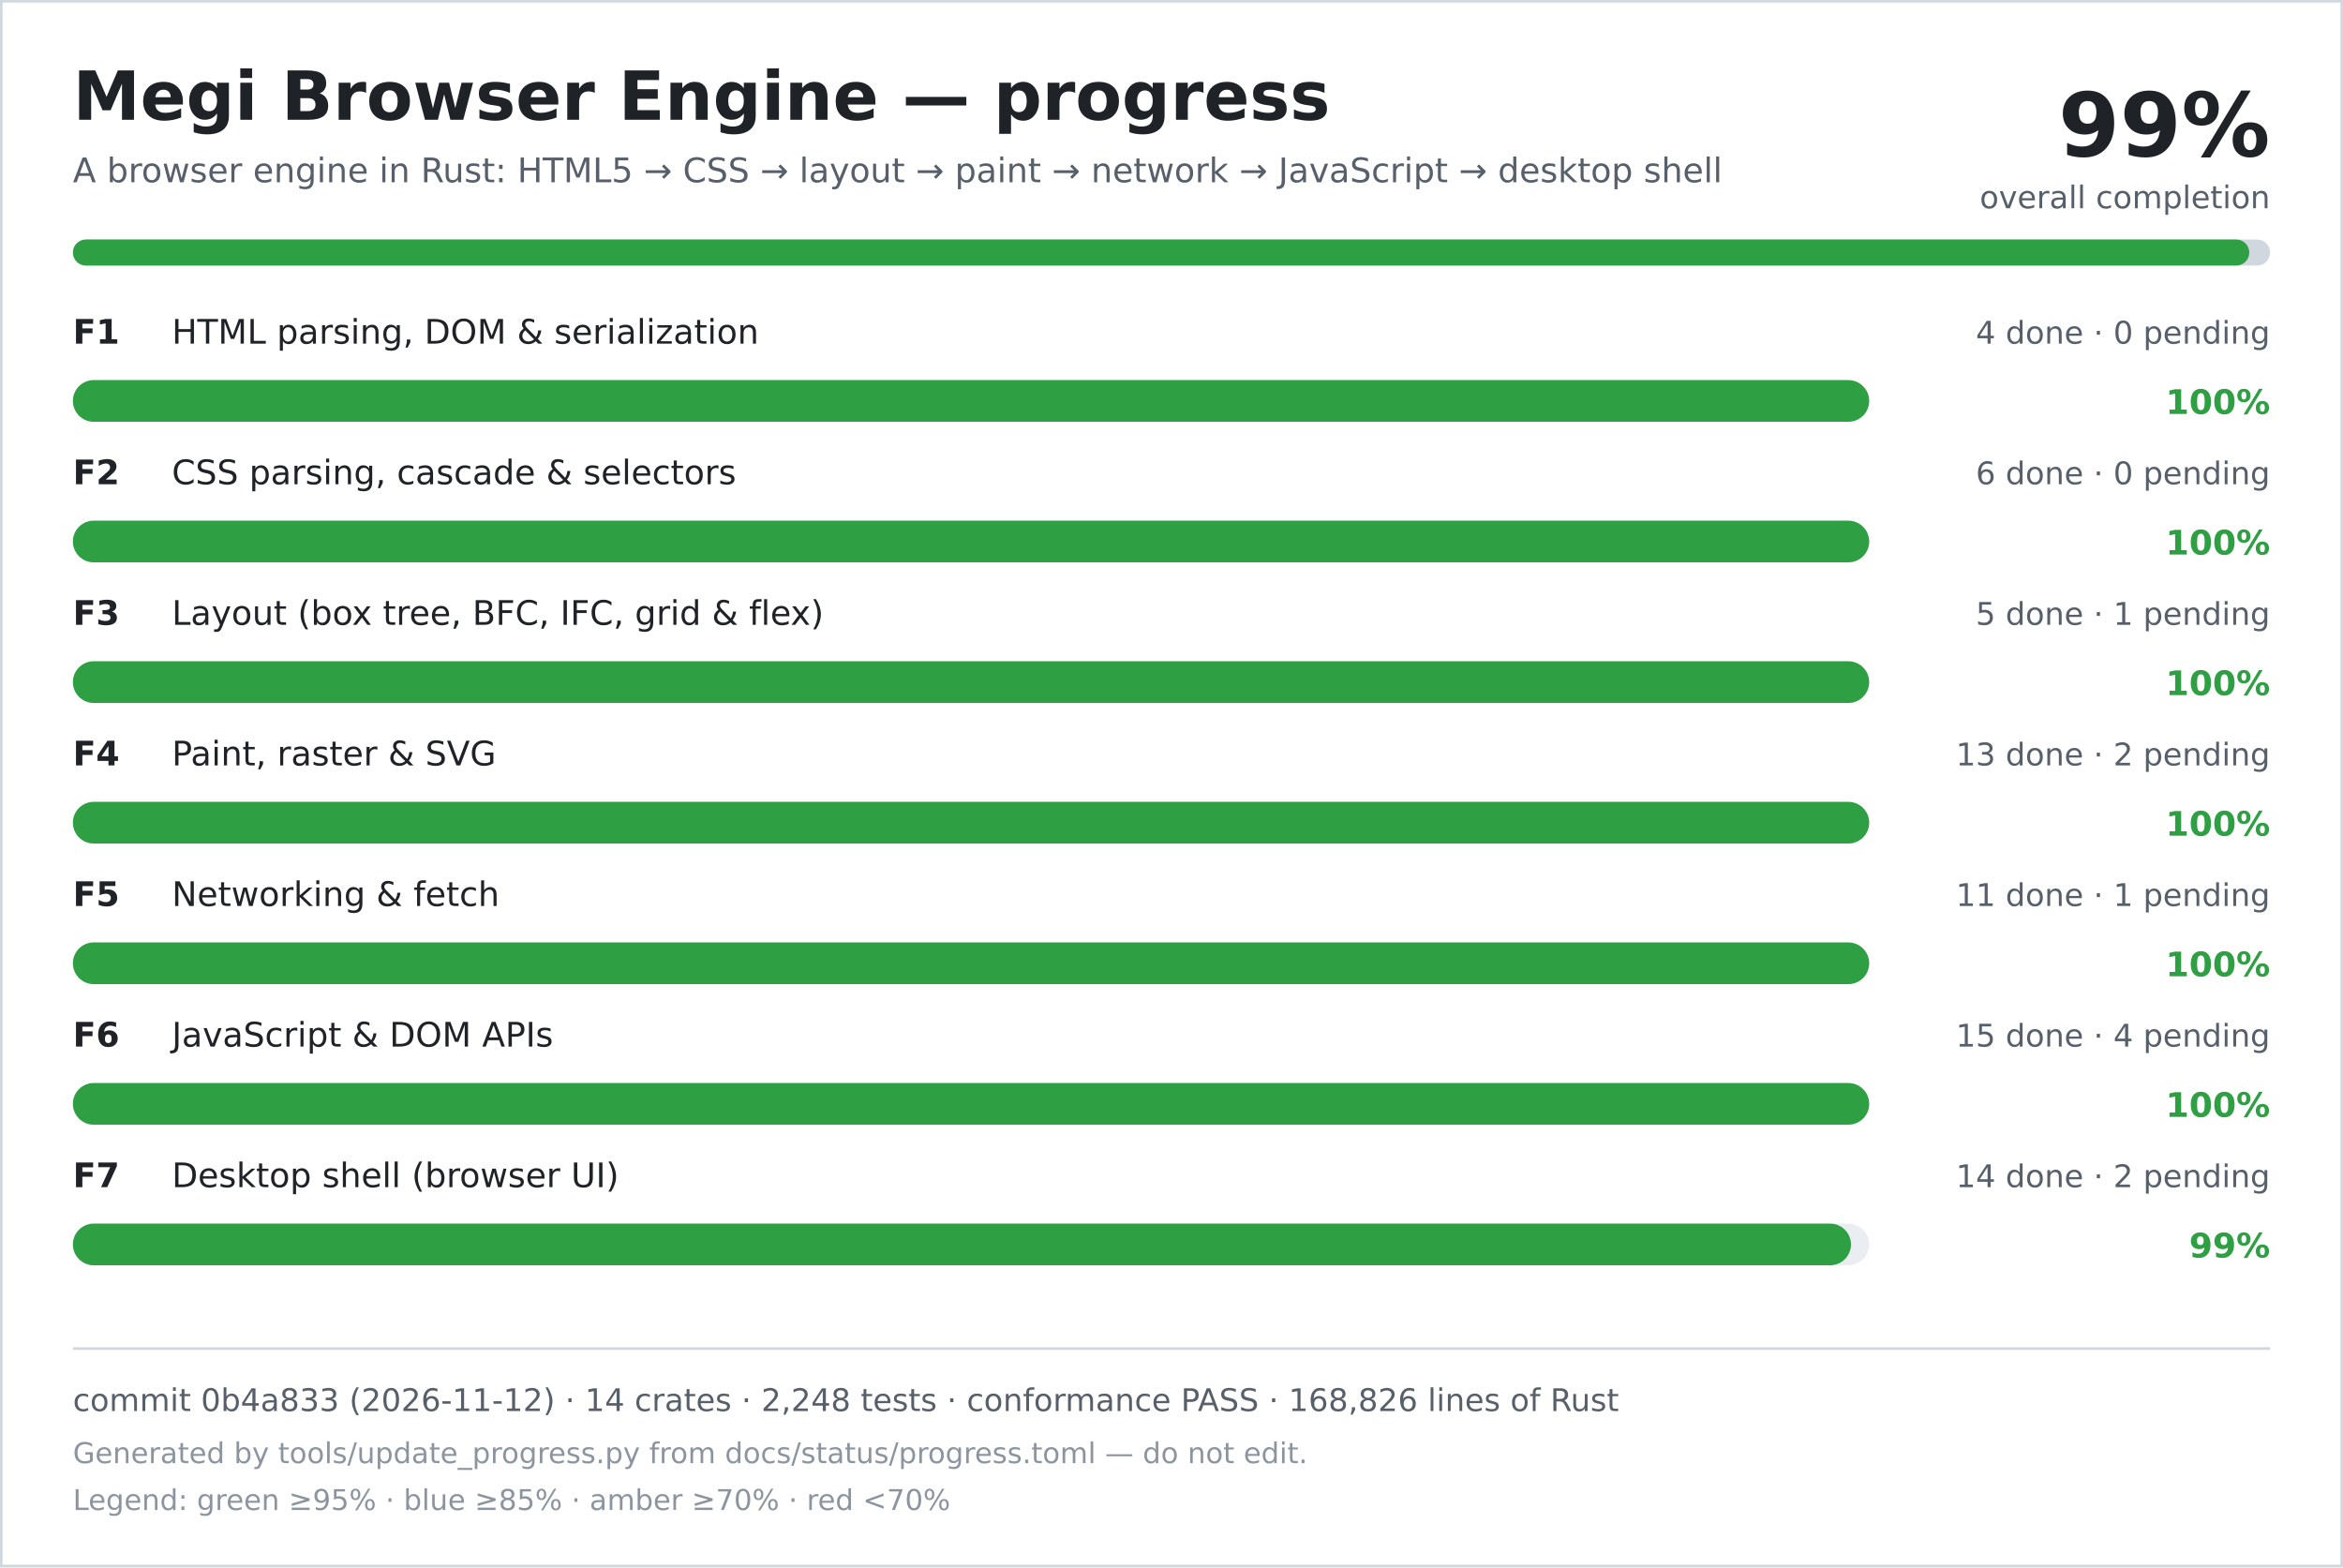
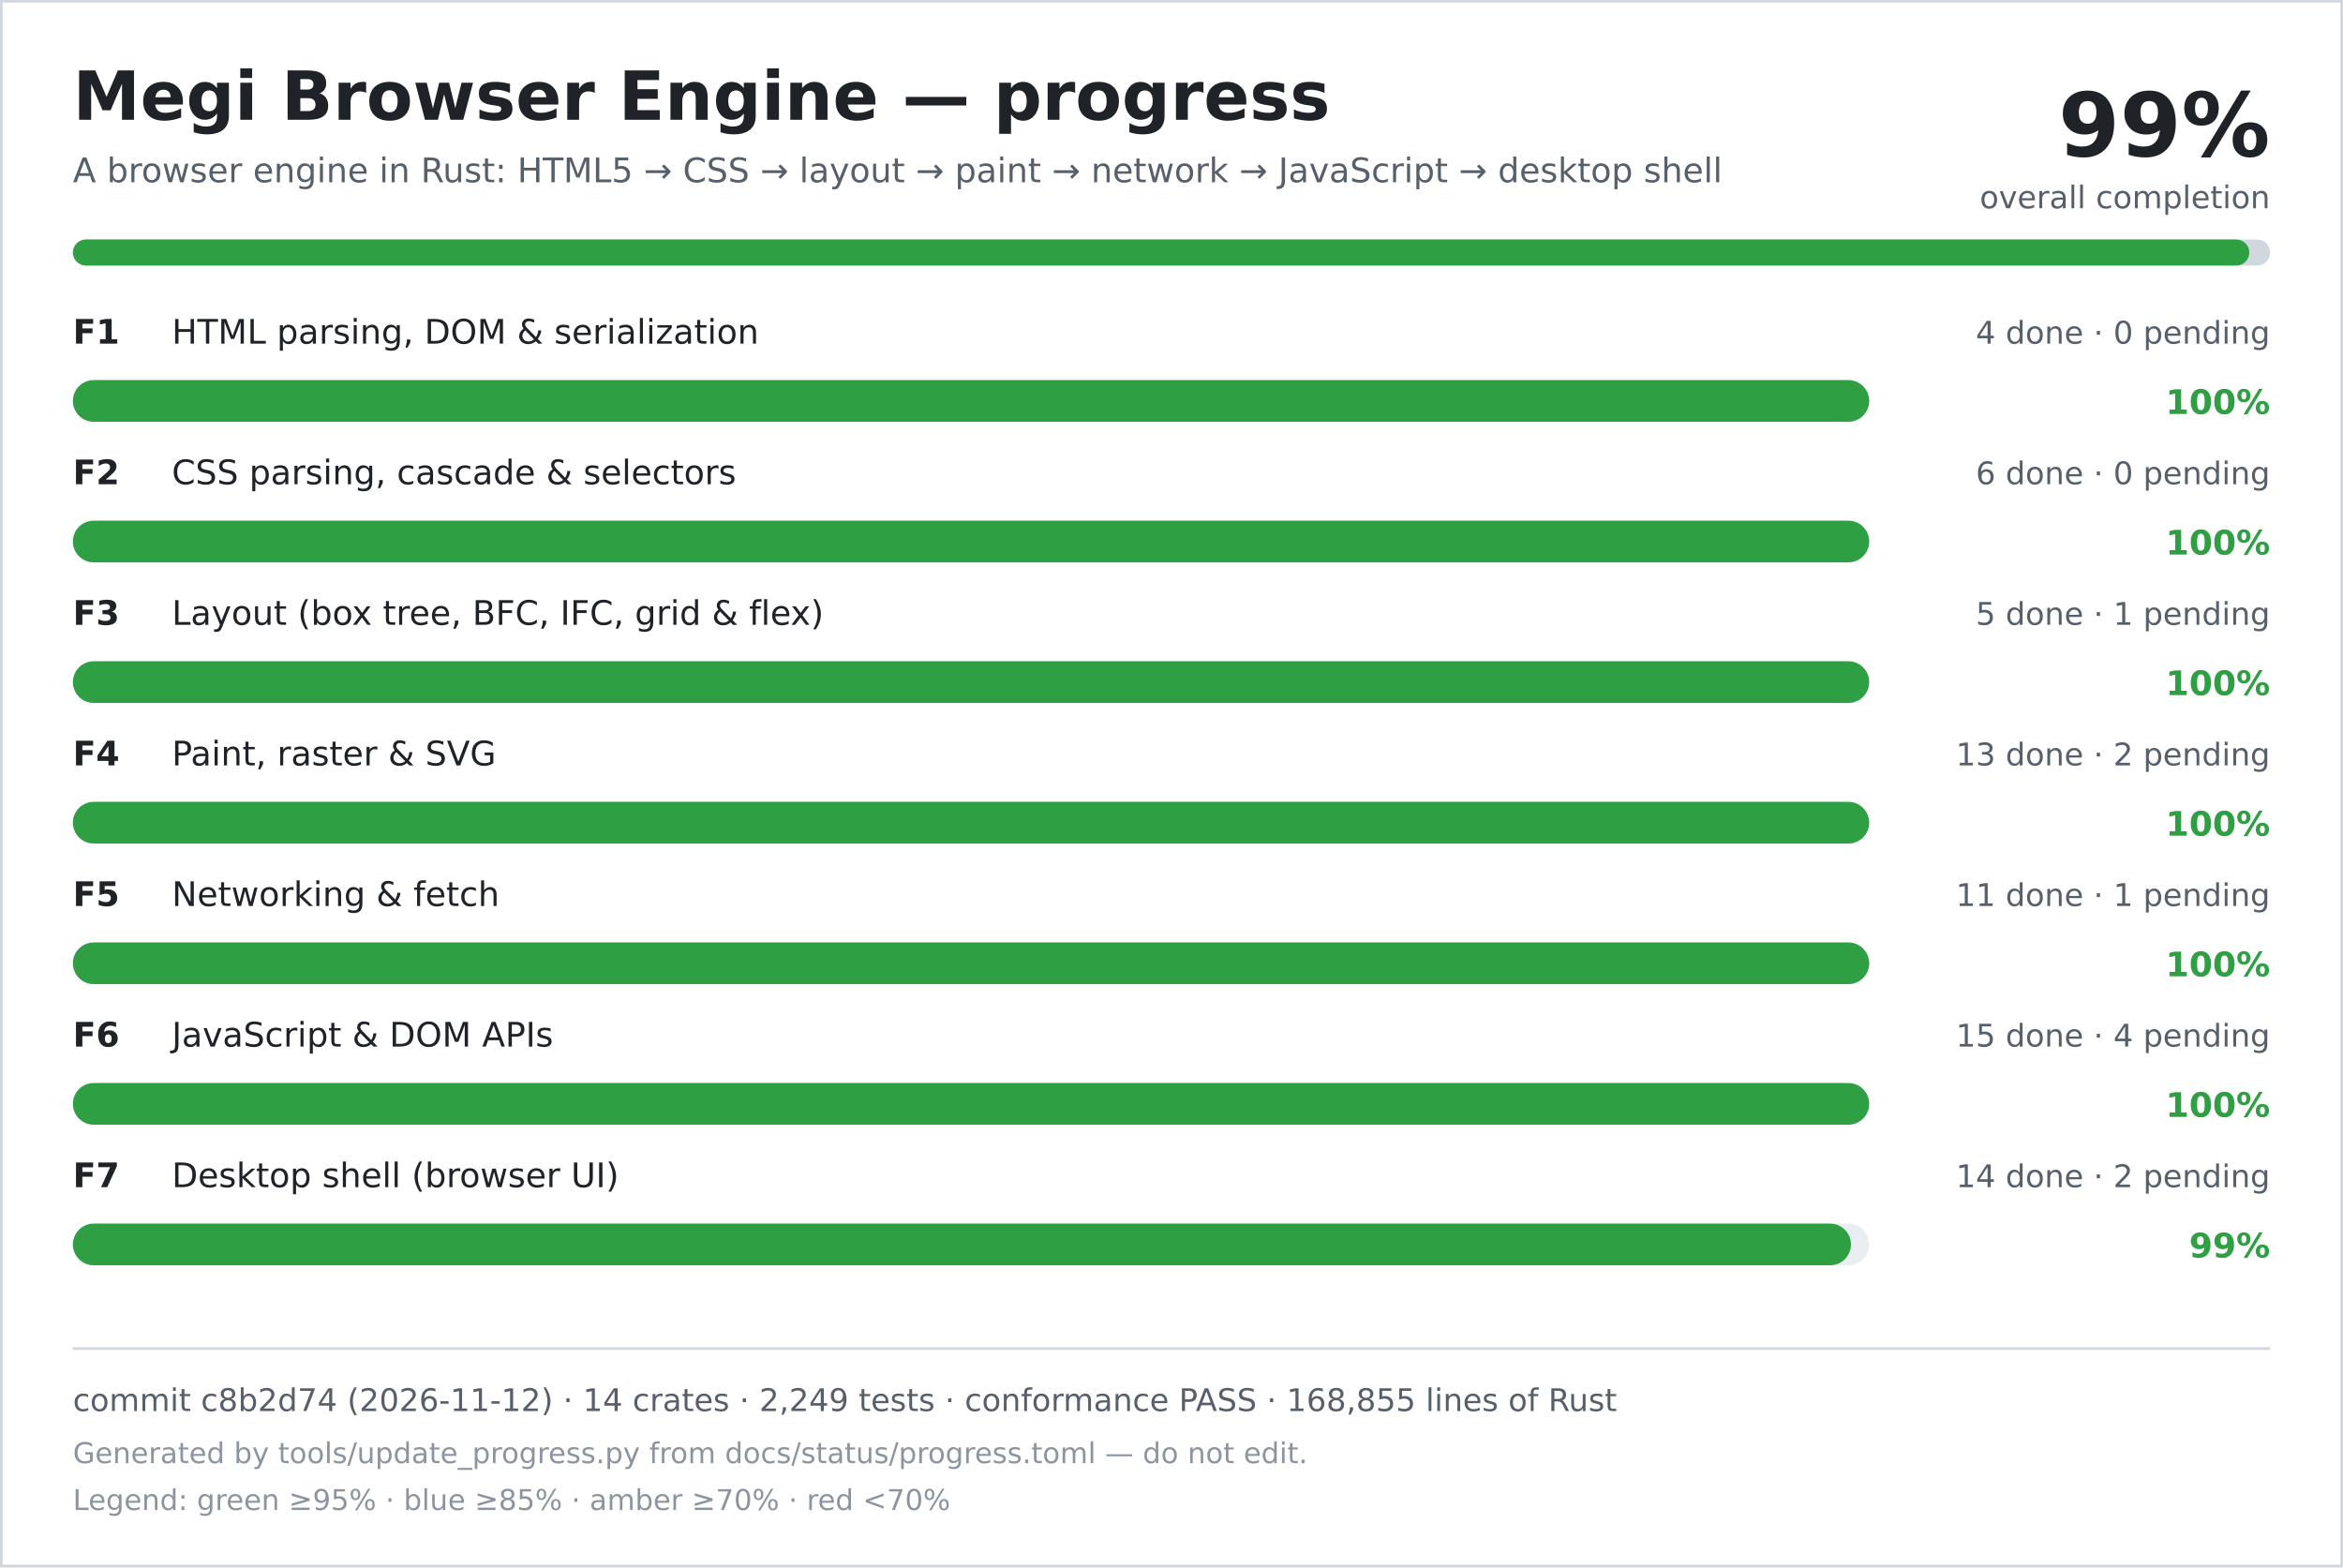
<svg xmlns="http://www.w3.org/2000/svg" width="900" height="602" viewBox="0 0 900 602" role="img" aria-labelledby="title desc">
  <rect width="900" height="602" fill="#ffffff" />
  <rect x="0.5" y="0.5" width="899" height="601" fill="none" stroke="#d0d7de" />
  <text x="28" y="46" font-family="DejaVu Sans, Verdana, sans-serif" font-size="26" font-weight="700" fill="#1f2328">Megi Browser Engine — progress</text>
  <text x="28" y="70" font-family="DejaVu Sans, Verdana, sans-serif" font-size="13" fill="#57606a">A browser engine in Rust: HTML5 → CSS → layout → paint → network → JavaScript → desktop shell</text>
  <text x="872" y="60" text-anchor="end" font-family="DejaVu Sans, Verdana, sans-serif" font-size="34" font-weight="700" fill="#1f2328">99%</text>
  <text x="872" y="80" text-anchor="end" font-family="DejaVu Sans, Verdana, sans-serif" font-size="12" fill="#57606a">overall completion</text>
  <rect x="28" y="92" width="844" height="10" rx="5" fill="#d0d7de" />
  <rect x="28" y="92" width="836" height="10" rx="5" fill="#2ea043" />
  <text x="28" y="132" font-family="DejaVu Sans, Verdana, sans-serif" font-size="13" font-weight="700" fill="#1f2328">F1</text>
  <text x="66" y="132" font-family="DejaVu Sans, Verdana, sans-serif" font-size="13" fill="#1f2328">HTML parsing, DOM &amp; serialization</text>
  <text x="872" y="132" text-anchor="end" font-family="DejaVu Sans, Verdana, sans-serif" font-size="12" fill="#57606a">4 done · 0 pending</text>
  <rect x="28" y="146" width="690" height="16" rx="8" fill="#eaeef2" />
  <rect x="28" y="146" width="690" height="16" rx="8" fill="#2ea043" />
  <text x="872" y="159" text-anchor="end" font-family="DejaVu Sans, Verdana, sans-serif" font-size="13" font-weight="700" fill="#2ea043">100%</text>
  <text x="28" y="186" font-family="DejaVu Sans, Verdana, sans-serif" font-size="13" font-weight="700" fill="#1f2328">F2</text>
  <text x="66" y="186" font-family="DejaVu Sans, Verdana, sans-serif" font-size="13" fill="#1f2328">CSS parsing, cascade &amp; selectors</text>
  <text x="872" y="186" text-anchor="end" font-family="DejaVu Sans, Verdana, sans-serif" font-size="12" fill="#57606a">6 done · 0 pending</text>
  <rect x="28" y="200" width="690" height="16" rx="8" fill="#eaeef2" />
  <rect x="28" y="200" width="690" height="16" rx="8" fill="#2ea043" />
  <text x="872" y="213" text-anchor="end" font-family="DejaVu Sans, Verdana, sans-serif" font-size="13" font-weight="700" fill="#2ea043">100%</text>
  <text x="28" y="240" font-family="DejaVu Sans, Verdana, sans-serif" font-size="13" font-weight="700" fill="#1f2328">F3</text>
  <text x="66" y="240" font-family="DejaVu Sans, Verdana, sans-serif" font-size="13" fill="#1f2328">Layout (box tree, BFC, IFC, grid &amp; flex)</text>
  <text x="872" y="240" text-anchor="end" font-family="DejaVu Sans, Verdana, sans-serif" font-size="12" fill="#57606a">5 done · 1 pending</text>
  <rect x="28" y="254" width="690" height="16" rx="8" fill="#eaeef2" />
  <rect x="28" y="254" width="690" height="16" rx="8" fill="#2ea043" />
  <text x="872" y="267" text-anchor="end" font-family="DejaVu Sans, Verdana, sans-serif" font-size="13" font-weight="700" fill="#2ea043">100%</text>
  <text x="28" y="294" font-family="DejaVu Sans, Verdana, sans-serif" font-size="13" font-weight="700" fill="#1f2328">F4</text>
  <text x="66" y="294" font-family="DejaVu Sans, Verdana, sans-serif" font-size="13" fill="#1f2328">Paint, raster &amp; SVG</text>
  <text x="872" y="294" text-anchor="end" font-family="DejaVu Sans, Verdana, sans-serif" font-size="12" fill="#57606a">13 done · 2 pending</text>
  <rect x="28" y="308" width="690" height="16" rx="8" fill="#eaeef2" />
  <rect x="28" y="308" width="690" height="16" rx="8" fill="#2ea043" />
  <text x="872" y="321" text-anchor="end" font-family="DejaVu Sans, Verdana, sans-serif" font-size="13" font-weight="700" fill="#2ea043">100%</text>
  <text x="28" y="348" font-family="DejaVu Sans, Verdana, sans-serif" font-size="13" font-weight="700" fill="#1f2328">F5</text>
  <text x="66" y="348" font-family="DejaVu Sans, Verdana, sans-serif" font-size="13" fill="#1f2328">Networking &amp; fetch</text>
  <text x="872" y="348" text-anchor="end" font-family="DejaVu Sans, Verdana, sans-serif" font-size="12" fill="#57606a">11 done · 1 pending</text>
  <rect x="28" y="362" width="690" height="16" rx="8" fill="#eaeef2" />
  <rect x="28" y="362" width="690" height="16" rx="8" fill="#2ea043" />
  <text x="872" y="375" text-anchor="end" font-family="DejaVu Sans, Verdana, sans-serif" font-size="13" font-weight="700" fill="#2ea043">100%</text>
  <text x="28" y="402" font-family="DejaVu Sans, Verdana, sans-serif" font-size="13" font-weight="700" fill="#1f2328">F6</text>
  <text x="66" y="402" font-family="DejaVu Sans, Verdana, sans-serif" font-size="13" fill="#1f2328">JavaScript &amp; DOM APIs</text>
  <text x="872" y="402" text-anchor="end" font-family="DejaVu Sans, Verdana, sans-serif" font-size="12" fill="#57606a">15 done · 4 pending</text>
  <rect x="28" y="416" width="690" height="16" rx="8" fill="#eaeef2" />
  <rect x="28" y="416" width="690" height="16" rx="8" fill="#2ea043" />
  <text x="872" y="429" text-anchor="end" font-family="DejaVu Sans, Verdana, sans-serif" font-size="13" font-weight="700" fill="#2ea043">100%</text>
  <text x="28" y="456" font-family="DejaVu Sans, Verdana, sans-serif" font-size="13" font-weight="700" fill="#1f2328">F7</text>
  <text x="66" y="456" font-family="DejaVu Sans, Verdana, sans-serif" font-size="13" fill="#1f2328">Desktop shell (browser UI)</text>
  <text x="872" y="456" text-anchor="end" font-family="DejaVu Sans, Verdana, sans-serif" font-size="12" fill="#57606a">14 done · 2 pending</text>
  <rect x="28" y="470" width="690" height="16" rx="8" fill="#eaeef2" />
  <rect x="28" y="470" width="683" height="16" rx="8" fill="#2ea043" />
  <text x="872" y="483" text-anchor="end" font-family="DejaVu Sans, Verdana, sans-serif" font-size="13" font-weight="700" fill="#2ea043">99%</text>
  <line x1="28" y1="518" x2="872" y2="518" stroke="#d0d7de" />
-   <text x="28" y="542" font-family="DejaVu Sans, Verdana, sans-serif" font-size="12" fill="#57606a">commit 0b4a833 (2026-11-12) · 14 crates · 2,248 tests · conformance PASS · 168,826 lines of Rust</text>
+   <text x="28" y="542" font-family="DejaVu Sans, Verdana, sans-serif" font-size="12" fill="#57606a">commit c8b2d74 (2026-11-12) · 14 crates · 2,249 tests · conformance PASS · 168,855 lines of Rust</text>
  <text x="28" y="562" font-family="DejaVu Sans, Verdana, sans-serif" font-size="11" fill="#8c959f">Generated by tools/update_progress.py from docs/status/progress.toml — do not edit.</text>
  <text x="28" y="580" font-family="DejaVu Sans, Verdana, sans-serif" font-size="11" fill="#8c959f">Legend: green ≥95% · blue ≥85% · amber ≥70% · red &lt;70%</text>
</svg>
